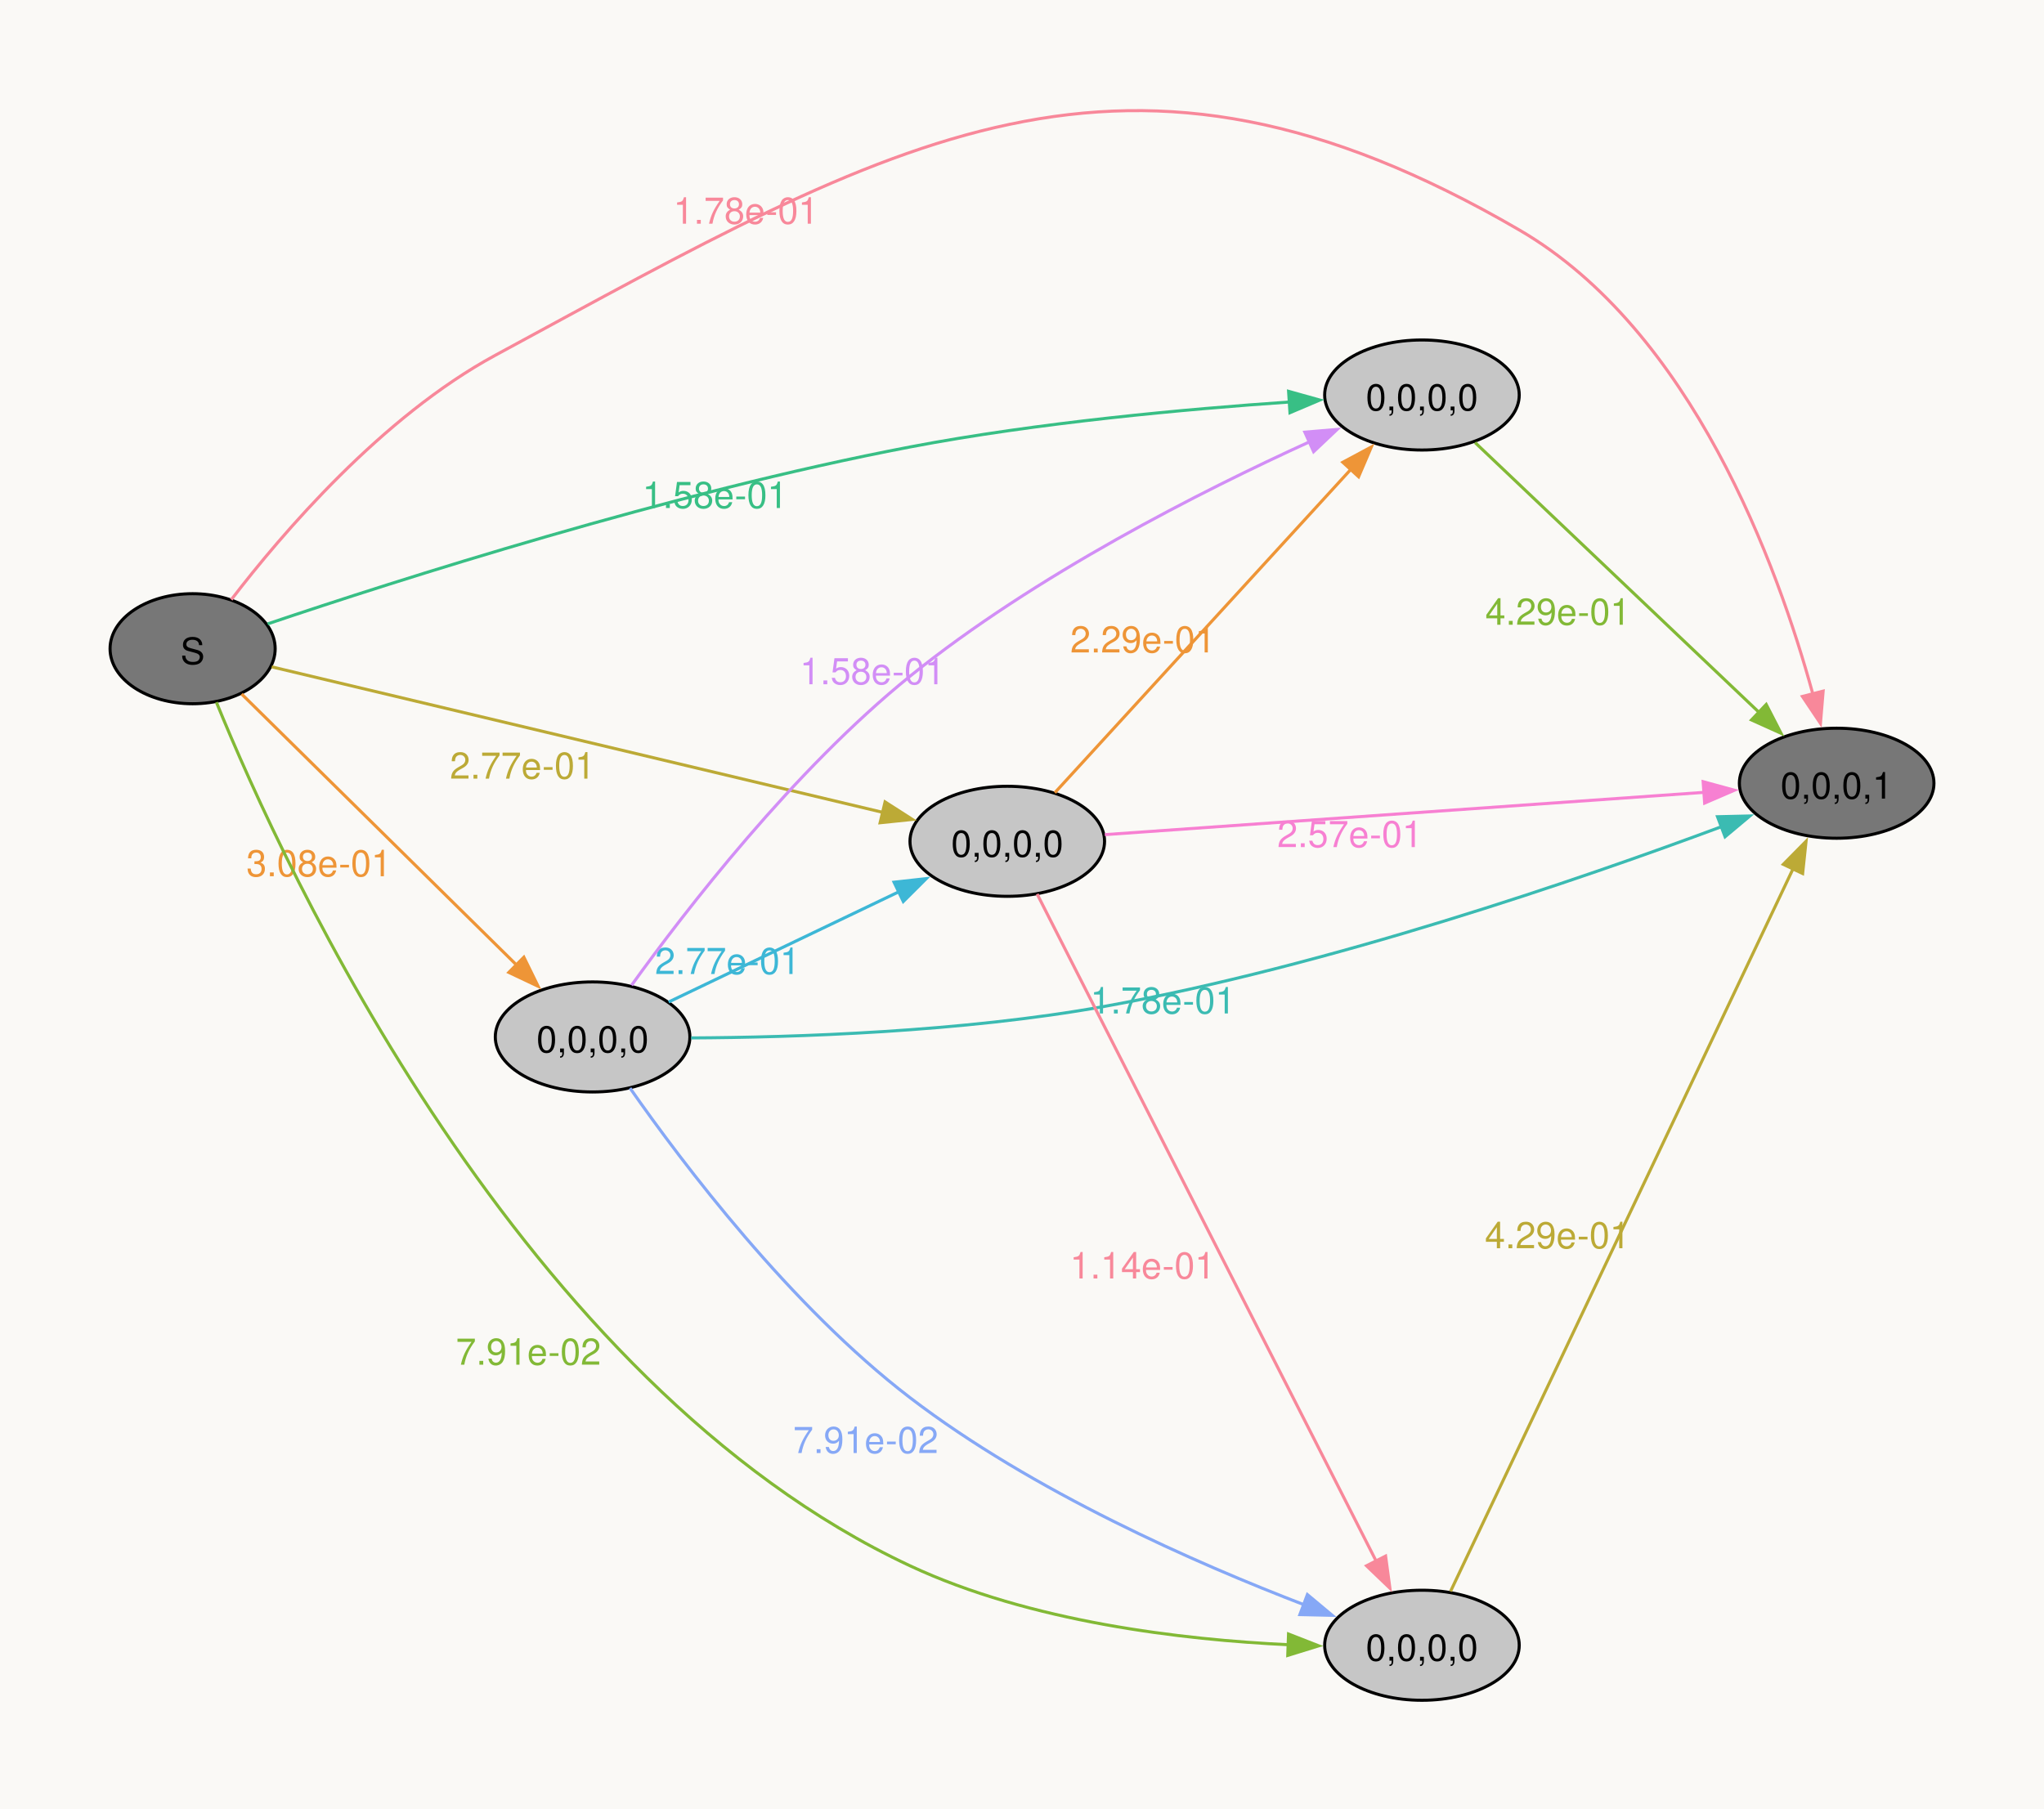
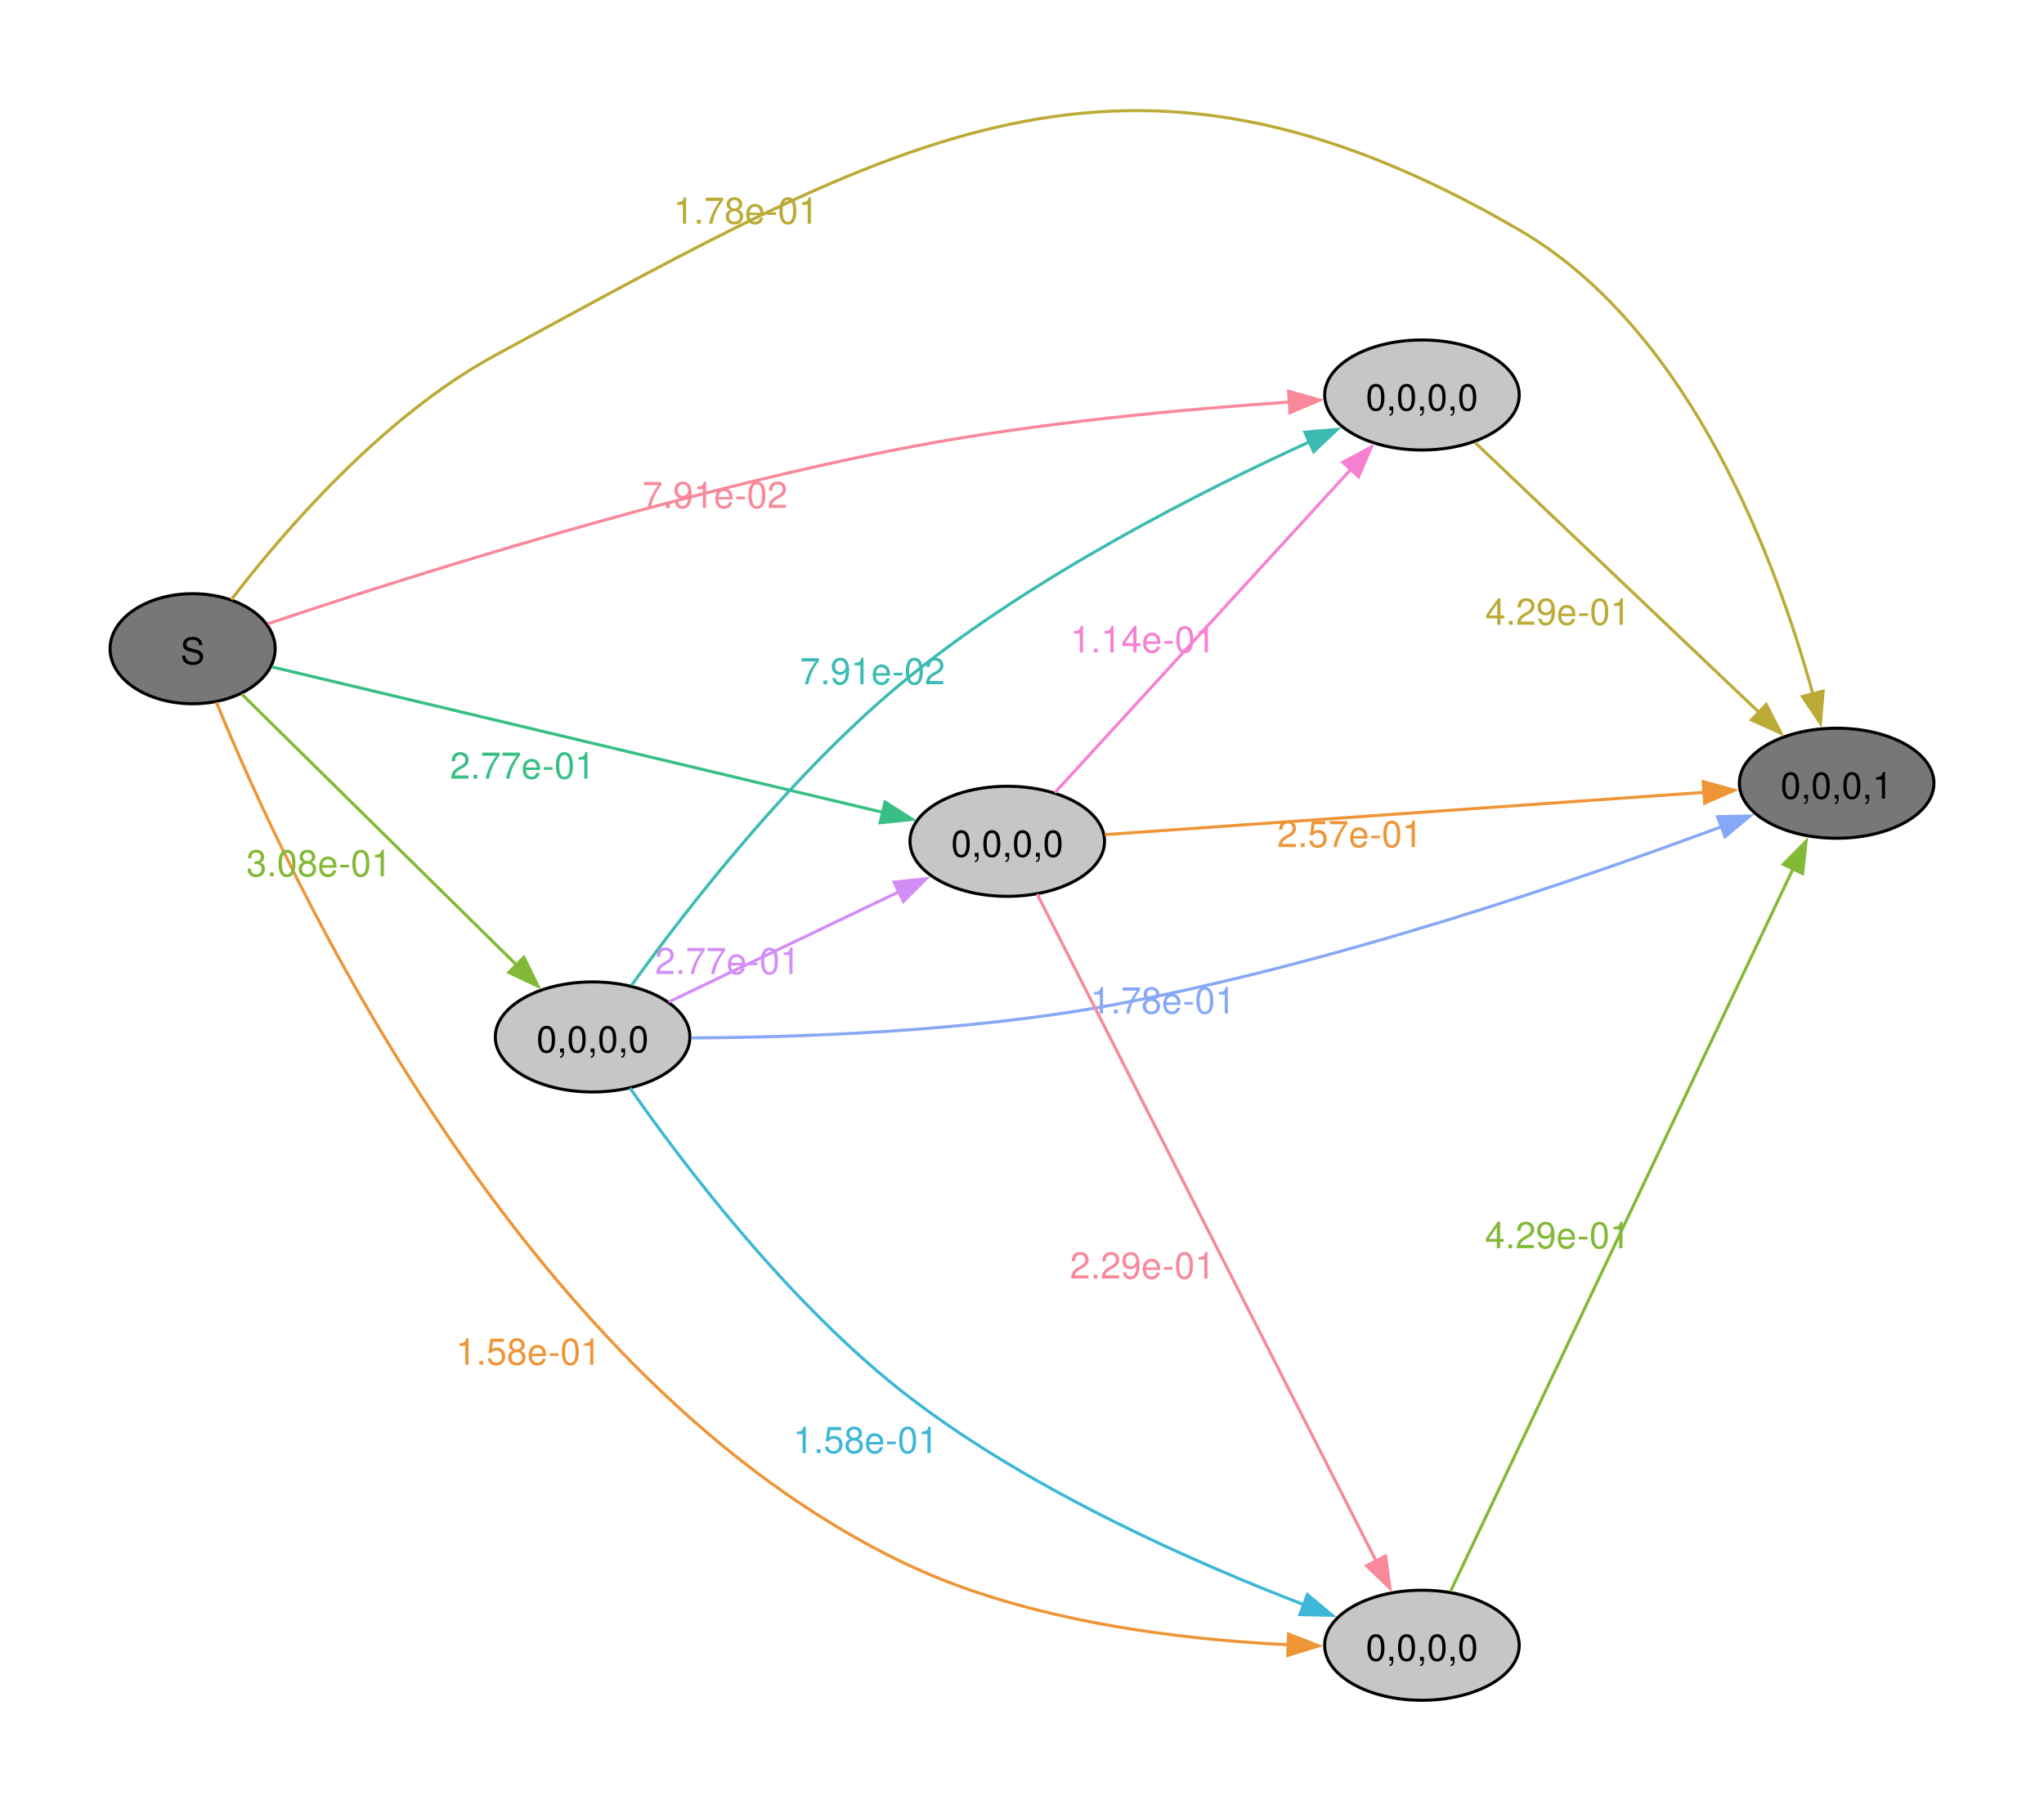
<svg xmlns="http://www.w3.org/2000/svg" width="504pt" height="446pt" viewBox="0.00 0.00 504.00 446.00">
  <g id="graph0" class="graph" transform="scale(0.753887 0.753887) rotate(0) translate(36 556.22)">
-     <polygon fill="#faf9f6" stroke="none" points="-36,36 -36,-556.22 632.54,-556.22 632.54,36 -36,36" />
+     <polygon fill="#ffffff" stroke="none" points="-36,36 -36,-556.22 632.54,-556.22 632.54,36 -36,36" />
    <g id="node1" class="node">
      <ellipse fill="#777777" stroke="black" cx="27" cy="-344" rx="27" ry="18" />
      <text xml:space="preserve" text-anchor="middle" x="27" y="-338.98" font-family="Helvetica,Arial,sans-serif" font-size="12.00">S</text>
    </g>
    <g id="node2" class="node">
+       <ellipse fill="#c6c6c6" stroke="black" cx="429.08" cy="-427" rx="31.82" ry="18" />
+       <text xml:space="preserve" text-anchor="middle" x="429.08" y="-421.98" font-family="Helvetica,Arial,sans-serif" font-size="12.00">0,0,0,0</text>
+     </g>
+     <g id="edge1" class="edge">
+       <path fill="none" stroke="#f8889a" d="M51.55,-352.13C93.33,-366.21 183.38,-395.07 261.63,-410 303.49,-417.99 352.04,-422.4 385.86,-424.72" />
+       <polygon fill="#f8889a" stroke="#f8889a" points="385.46,-428.2 395.66,-425.35 385.91,-421.21 385.46,-428.2" />
+       <text xml:space="preserve" text-anchor="middle" x="197.86" y="-390.03" font-family="Helvetica,Arial,sans-serif" font-size="12.00" fill="#f8889a">7.91e-02</text>
+     </g>
+     <g id="node3" class="node">
+       <ellipse fill="#c6c6c6" stroke="black" cx="429.08" cy="-18" rx="31.82" ry="18" />
+       <text xml:space="preserve" text-anchor="middle" x="429.08" y="-12.97" font-family="Helvetica,Arial,sans-serif" font-size="12.00">0,0,0,0</text>
+     </g>
+     <g id="edge2" class="edge">
+       <path fill="none" stroke="#ee9537" d="M34.78,-326.49C57.11,-271.7 134.27,-103.58 261.63,-44 301.03,-25.57 350.81,-19.78 385.63,-18.16" />
+       <polygon fill="#ee9537" stroke="#ee9537" points="385.44,-21.67 395.31,-17.81 385.19,-14.68 385.44,-21.67" />
+       <text xml:space="preserve" text-anchor="middle" x="136.83" y="-109.78" font-family="Helvetica,Arial,sans-serif" font-size="12.00" fill="#ee9537">1.58e-01</text>
+     </g>
+     <g id="node4" class="node">
      <ellipse fill="#777777" stroke="black" cx="564.72" cy="-300" rx="31.82" ry="18" />
      <text xml:space="preserve" text-anchor="middle" x="564.72" y="-294.98" font-family="Helvetica,Arial,sans-serif" font-size="12.00">0,0,0,1</text>
    </g>
-     <g id="edge1" class="edge">
-       <path fill="none" stroke="#f8889a" d="M39.65,-360.05C56.27,-381.72 88.93,-419.92 126,-440 257.86,-511.42 331.3,-556.43 460.9,-481 517.43,-448.1 545.42,-371.25 556.97,-329.04" />
-       <polygon fill="#f8889a" stroke="#f8889a" points="560.3,-330.14 559.42,-319.58 553.52,-328.39 560.3,-330.14" />
-       <text xml:space="preserve" text-anchor="middle" x="207.99" y="-483.04" font-family="Helvetica,Arial,sans-serif" font-size="12.00" fill="#f8889a">1.78e-01</text>
+     <g id="edge3" class="edge">
+       <path fill="none" stroke="#bcaa36" d="M39.65,-360.05C56.27,-381.72 88.93,-419.92 126,-440 257.86,-511.42 331.3,-556.43 460.9,-481 517.43,-448.1 545.42,-371.25 556.97,-329.04" />
+       <polygon fill="#bcaa36" stroke="#bcaa36" points="560.3,-330.14 559.42,-319.58 553.52,-328.39 560.3,-330.14" />
+       <text xml:space="preserve" text-anchor="middle" x="207.99" y="-483.04" font-family="Helvetica,Arial,sans-serif" font-size="12.00" fill="#bcaa36">1.78e-01</text>
    </g>
-     <g id="node3" class="node">
+     <g id="node5" class="node">
      <ellipse fill="#c6c6c6" stroke="black" cx="157.82" cy="-217" rx="31.82" ry="18" />
      <text xml:space="preserve" text-anchor="middle" x="157.82" y="-211.97" font-family="Helvetica,Arial,sans-serif" font-size="12.00">0,0,0,0</text>
    </g>
-     <g id="edge2" class="edge">
-       <path fill="none" stroke="#ee9537" d="M43.03,-329.18C65.19,-307.34 106.83,-266.28 133.13,-240.36" />
-       <polygon fill="#ee9537" stroke="#ee9537" points="135.34,-243.09 140,-233.58 130.42,-238.11 135.34,-243.09" />
-       <text xml:space="preserve" text-anchor="middle" x="68.32" y="-269.56" font-family="Helvetica,Arial,sans-serif" font-size="12.00" fill="#ee9537">3.08e-01</text>
+     <g id="edge4" class="edge">
+       <path fill="none" stroke="#82b936" d="M43.03,-329.18C65.19,-307.34 106.83,-266.28 133.13,-240.36" />
+       <polygon fill="#82b936" stroke="#82b936" points="135.34,-243.09 140,-233.58 130.42,-238.11 135.34,-243.09" />
+       <text xml:space="preserve" text-anchor="middle" x="68.32" y="-269.56" font-family="Helvetica,Arial,sans-serif" font-size="12.00" fill="#82b936">3.08e-01</text>
    </g>
-     <g id="node4" class="node">
+     <g id="node6" class="node">
      <ellipse fill="#c6c6c6" stroke="black" cx="293.45" cy="-281" rx="31.82" ry="18" />
      <text xml:space="preserve" text-anchor="middle" x="293.45" y="-275.98" font-family="Helvetica,Arial,sans-serif" font-size="12.00">0,0,0,0</text>
    </g>
-     <g id="edge3" class="edge">
-       <path fill="none" stroke="#bcaa36" d="M52.88,-338.07C98.85,-327.12 197.46,-303.63 252.76,-290.46" />
-       <polygon fill="#bcaa36" stroke="#bcaa36" points="253.48,-293.88 262.4,-288.16 251.86,-287.07 253.48,-293.88" />
-       <text xml:space="preserve" text-anchor="middle" x="134.9" y="-301.51" font-family="Helvetica,Arial,sans-serif" font-size="12.00" fill="#bcaa36">2.77e-01</text>
+     <g id="edge5" class="edge">
+       <path fill="none" stroke="#38bf85" d="M52.88,-338.07C98.85,-327.12 197.46,-303.63 252.76,-290.46" />
+       <polygon fill="#38bf85" stroke="#38bf85" points="253.48,-293.88 262.4,-288.16 251.86,-287.07 253.48,-293.88" />
+       <text xml:space="preserve" text-anchor="middle" x="134.9" y="-301.51" font-family="Helvetica,Arial,sans-serif" font-size="12.00" fill="#38bf85">2.77e-01</text>
    </g>
-     <g id="node5" class="node">
-       <ellipse fill="#c6c6c6" stroke="black" cx="429.08" cy="-18" rx="31.82" ry="18" />
-       <text xml:space="preserve" text-anchor="middle" x="429.08" y="-12.97" font-family="Helvetica,Arial,sans-serif" font-size="12.00">0,0,0,0</text>
+     <g id="edge13" class="edge">
+       <path fill="none" stroke="#bcaa36" d="M446.47,-411.43C469.74,-389.31 512.52,-348.66 539.47,-323.05" />
+       <polygon fill="#bcaa36" stroke="#bcaa36" points="541.68,-325.77 546.52,-316.35 536.86,-320.7 541.68,-325.77" />
+       <text xml:space="preserve" text-anchor="middle" x="473.54" y="-351.85" font-family="Helvetica,Arial,sans-serif" font-size="12.00" fill="#bcaa36">4.29e-01</text>
    </g>
-     <g id="edge4" class="edge">
-       <path fill="none" stroke="#82b936" d="M34.78,-326.49C57.11,-271.7 134.27,-103.58 261.63,-44 301.03,-25.57 350.81,-19.78 385.63,-18.16" />
-       <polygon fill="#82b936" stroke="#82b936" points="385.44,-21.67 395.31,-17.81 385.19,-14.68 385.44,-21.67" />
-       <text xml:space="preserve" text-anchor="middle" x="136.83" y="-109.78" font-family="Helvetica,Arial,sans-serif" font-size="12.00" fill="#82b936">7.91e-02</text>
-     </g>
-     <g id="node6" class="node">
-       <ellipse fill="#c6c6c6" stroke="black" cx="429.08" cy="-427" rx="31.82" ry="18" />
-       <text xml:space="preserve" text-anchor="middle" x="429.08" y="-421.98" font-family="Helvetica,Arial,sans-serif" font-size="12.00">0,0,0,0</text>
-     </g>
-     <g id="edge5" class="edge">
-       <path fill="none" stroke="#38bf85" d="M51.55,-352.13C93.33,-366.21 183.38,-395.07 261.63,-410 303.49,-417.99 352.04,-422.4 385.86,-424.72" />
-       <polygon fill="#38bf85" stroke="#38bf85" points="385.46,-428.2 395.66,-425.35 385.91,-421.21 385.46,-428.2" />
-       <text xml:space="preserve" text-anchor="middle" x="197.86" y="-390.03" font-family="Helvetica,Arial,sans-serif" font-size="12.00" fill="#38bf85">1.58e-01</text>
+     <g id="edge14" class="edge">
+       <path fill="none" stroke="#82b936" d="M438.44,-35.64C460.99,-83.22 523.19,-214.47 550.53,-272.17" />
+       <polygon fill="#82b936" stroke="#82b936" points="547.27,-273.46 554.71,-281 553.59,-270.46 547.27,-273.46" />
+       <text xml:space="preserve" text-anchor="middle" x="473.41" y="-147.88" font-family="Helvetica,Arial,sans-serif" font-size="12.00" fill="#82b936">4.29e-01</text>
    </g>
    <g id="edge6" class="edge">
-       <path fill="none" stroke="#3bbbb2" d="M190.06,-216.68C223.71,-216.85 278.69,-218.59 325.27,-227 398.48,-240.21 480.84,-268.58 527.08,-285.8" />
-       <polygon fill="#3bbbb2" stroke="#3bbbb2" points="525.75,-289.04 536.34,-289.29 528.22,-282.49 525.75,-289.04" />
-       <text xml:space="preserve" text-anchor="middle" x="344.37" y="-224.67" font-family="Helvetica,Arial,sans-serif" font-size="12.00" fill="#3bbbb2">1.78e-01</text>
+       <path fill="none" stroke="#3bbbb2" d="M170.56,-233.9C188.21,-258.41 223.59,-304.27 261.63,-335 302.6,-368.09 357.13,-395.66 392.42,-411.74" />
+       <polygon fill="#3bbbb2" stroke="#3bbbb2" points="390.78,-414.85 401.34,-415.74 393.65,-408.46 390.78,-414.85" />
+       <text xml:space="preserve" text-anchor="middle" x="249.36" y="-332.38" font-family="Helvetica,Arial,sans-serif" font-size="12.00" fill="#3bbbb2">7.91e-02</text>
    </g>
    <g id="edge7" class="edge">
-       <path fill="none" stroke="#3db7d6" d="M182.71,-228.44C203.67,-238.48 234.41,-253.2 258.03,-264.51" />
-       <polygon fill="#3db7d6" stroke="#3db7d6" points="256.42,-267.62 266.95,-268.79 259.44,-261.31 256.42,-267.62" />
-       <text xml:space="preserve" text-anchor="middle" x="201.98" y="-237.59" font-family="Helvetica,Arial,sans-serif" font-size="12.00" fill="#3db7d6">2.77e-01</text>
+       <path fill="none" stroke="#3db7d6" d="M170.07,-200.25C187.36,-175.51 222.59,-128.9 261.63,-99 301.75,-68.28 355.38,-44.74 390.79,-31.15" />
+       <polygon fill="#3db7d6" stroke="#3db7d6" points="391.61,-34.58 399.74,-27.79 389.15,-28.03 391.61,-34.58" />
+       <text xml:space="preserve" text-anchor="middle" x="247.15" y="-80.88" font-family="Helvetica,Arial,sans-serif" font-size="12.00" fill="#3db7d6">1.58e-01</text>
    </g>
    <g id="edge8" class="edge">
-       <path fill="none" stroke="#86a8f6" d="M170.07,-200.25C187.36,-175.51 222.59,-128.9 261.63,-99 301.75,-68.28 355.38,-44.74 390.79,-31.15" />
-       <polygon fill="#86a8f6" stroke="#86a8f6" points="391.61,-34.58 399.74,-27.79 389.15,-28.03 391.61,-34.58" />
-       <text xml:space="preserve" text-anchor="middle" x="247.15" y="-80.88" font-family="Helvetica,Arial,sans-serif" font-size="12.00" fill="#86a8f6">7.91e-02</text>
+       <path fill="none" stroke="#86a8f6" d="M190.06,-216.68C223.71,-216.85 278.69,-218.59 325.27,-227 398.48,-240.21 480.84,-268.58 527.08,-285.8" />
+       <polygon fill="#86a8f6" stroke="#86a8f6" points="525.75,-289.04 536.34,-289.29 528.22,-282.49 525.75,-289.04" />
+       <text xml:space="preserve" text-anchor="middle" x="344.37" y="-224.67" font-family="Helvetica,Arial,sans-serif" font-size="12.00" fill="#86a8f6">1.78e-01</text>
    </g>
    <g id="edge9" class="edge">
-       <path fill="none" stroke="#d28ef6" d="M170.56,-233.9C188.21,-258.41 223.59,-304.27 261.63,-335 302.6,-368.09 357.13,-395.66 392.42,-411.74" />
-       <polygon fill="#d28ef6" stroke="#d28ef6" points="390.78,-414.85 401.34,-415.74 393.65,-408.46 390.78,-414.85" />
-       <text xml:space="preserve" text-anchor="middle" x="249.36" y="-332.38" font-family="Helvetica,Arial,sans-serif" font-size="12.00" fill="#d28ef6">1.58e-01</text>
+       <path fill="none" stroke="#d28ef6" d="M182.71,-228.44C203.67,-238.48 234.41,-253.2 258.03,-264.51" />
+       <polygon fill="#d28ef6" stroke="#d28ef6" points="256.42,-267.62 266.95,-268.79 259.44,-261.31 256.42,-267.62" />
+       <text xml:space="preserve" text-anchor="middle" x="201.98" y="-237.59" font-family="Helvetica,Arial,sans-serif" font-size="12.00" fill="#d28ef6">2.77e-01</text>
    </g>
    <g id="edge10" class="edge">
-       <path fill="none" stroke="#f780d2" d="M325.34,-283.18C373.6,-286.58 466.99,-293.17 521.45,-297.02" />
-       <polygon fill="#f780d2" stroke="#f780d2" points="521.05,-300.5 531.27,-297.71 521.54,-293.51 521.05,-300.5" />
-       <text xml:space="preserve" text-anchor="middle" x="405.51" y="-279.1" font-family="Helvetica,Arial,sans-serif" font-size="12.00" fill="#f780d2">2.57e-01</text>
+       <path fill="none" stroke="#f780d2" d="M309.01,-296.9C332.4,-322.46 378.53,-372.86 406,-402.87" />
+       <polygon fill="#f780d2" stroke="#f780d2" points="403.19,-404.99 412.53,-410 408.36,-400.26 403.19,-404.99" />
+       <text xml:space="preserve" text-anchor="middle" x="337.81" y="-342.78" font-family="Helvetica,Arial,sans-serif" font-size="12.00" fill="#f780d2">1.14e-01</text>
    </g>
    <g id="edge11" class="edge">
      <path fill="none" stroke="#f8889a" d="M303.22,-263.74C325.87,-219.16 386.5,-99.84 414.08,-45.57" />
      <polygon fill="#f8889a" stroke="#f8889a" points="417.19,-47.17 418.6,-36.67 410.95,-44 417.19,-47.17" />
-       <text xml:space="preserve" text-anchor="middle" x="337.7" y="-137.98" font-family="Helvetica,Arial,sans-serif" font-size="12.00" fill="#f8889a">1.14e-01</text>
+       <text xml:space="preserve" text-anchor="middle" x="337.7" y="-137.98" font-family="Helvetica,Arial,sans-serif" font-size="12.00" fill="#f8889a">2.29e-01</text>
    </g>
    <g id="edge12" class="edge">
-       <path fill="none" stroke="#ee9537" d="M309.01,-296.9C332.4,-322.46 378.53,-372.86 406,-402.87" />
-       <polygon fill="#ee9537" stroke="#ee9537" points="403.19,-404.99 412.53,-410 408.36,-400.26 403.19,-404.99" />
-       <text xml:space="preserve" text-anchor="middle" x="337.81" y="-342.78" font-family="Helvetica,Arial,sans-serif" font-size="12.00" fill="#ee9537">2.29e-01</text>
-     </g>
-     <g id="edge13" class="edge">
-       <path fill="none" stroke="#bcaa36" d="M438.44,-35.64C460.99,-83.22 523.19,-214.47 550.53,-272.17" />
-       <polygon fill="#bcaa36" stroke="#bcaa36" points="547.27,-273.46 554.71,-281 553.59,-270.46 547.27,-273.46" />
-       <text xml:space="preserve" text-anchor="middle" x="473.41" y="-147.88" font-family="Helvetica,Arial,sans-serif" font-size="12.00" fill="#bcaa36">4.29e-01</text>
-     </g>
-     <g id="edge14" class="edge">
-       <path fill="none" stroke="#82b936" d="M446.47,-411.43C469.74,-389.31 512.52,-348.66 539.47,-323.05" />
-       <polygon fill="#82b936" stroke="#82b936" points="541.68,-325.77 546.52,-316.35 536.86,-320.7 541.68,-325.77" />
-       <text xml:space="preserve" text-anchor="middle" x="473.54" y="-351.85" font-family="Helvetica,Arial,sans-serif" font-size="12.00" fill="#82b936">4.29e-01</text>
+       <path fill="none" stroke="#ee9537" d="M325.34,-283.18C373.6,-286.58 466.99,-293.17 521.45,-297.02" />
+       <polygon fill="#ee9537" stroke="#ee9537" points="521.05,-300.5 531.27,-297.71 521.54,-293.51 521.05,-300.5" />
+       <text xml:space="preserve" text-anchor="middle" x="405.51" y="-279.1" font-family="Helvetica,Arial,sans-serif" font-size="12.00" fill="#ee9537">2.57e-01</text>
    </g>
  </g>
</svg>
